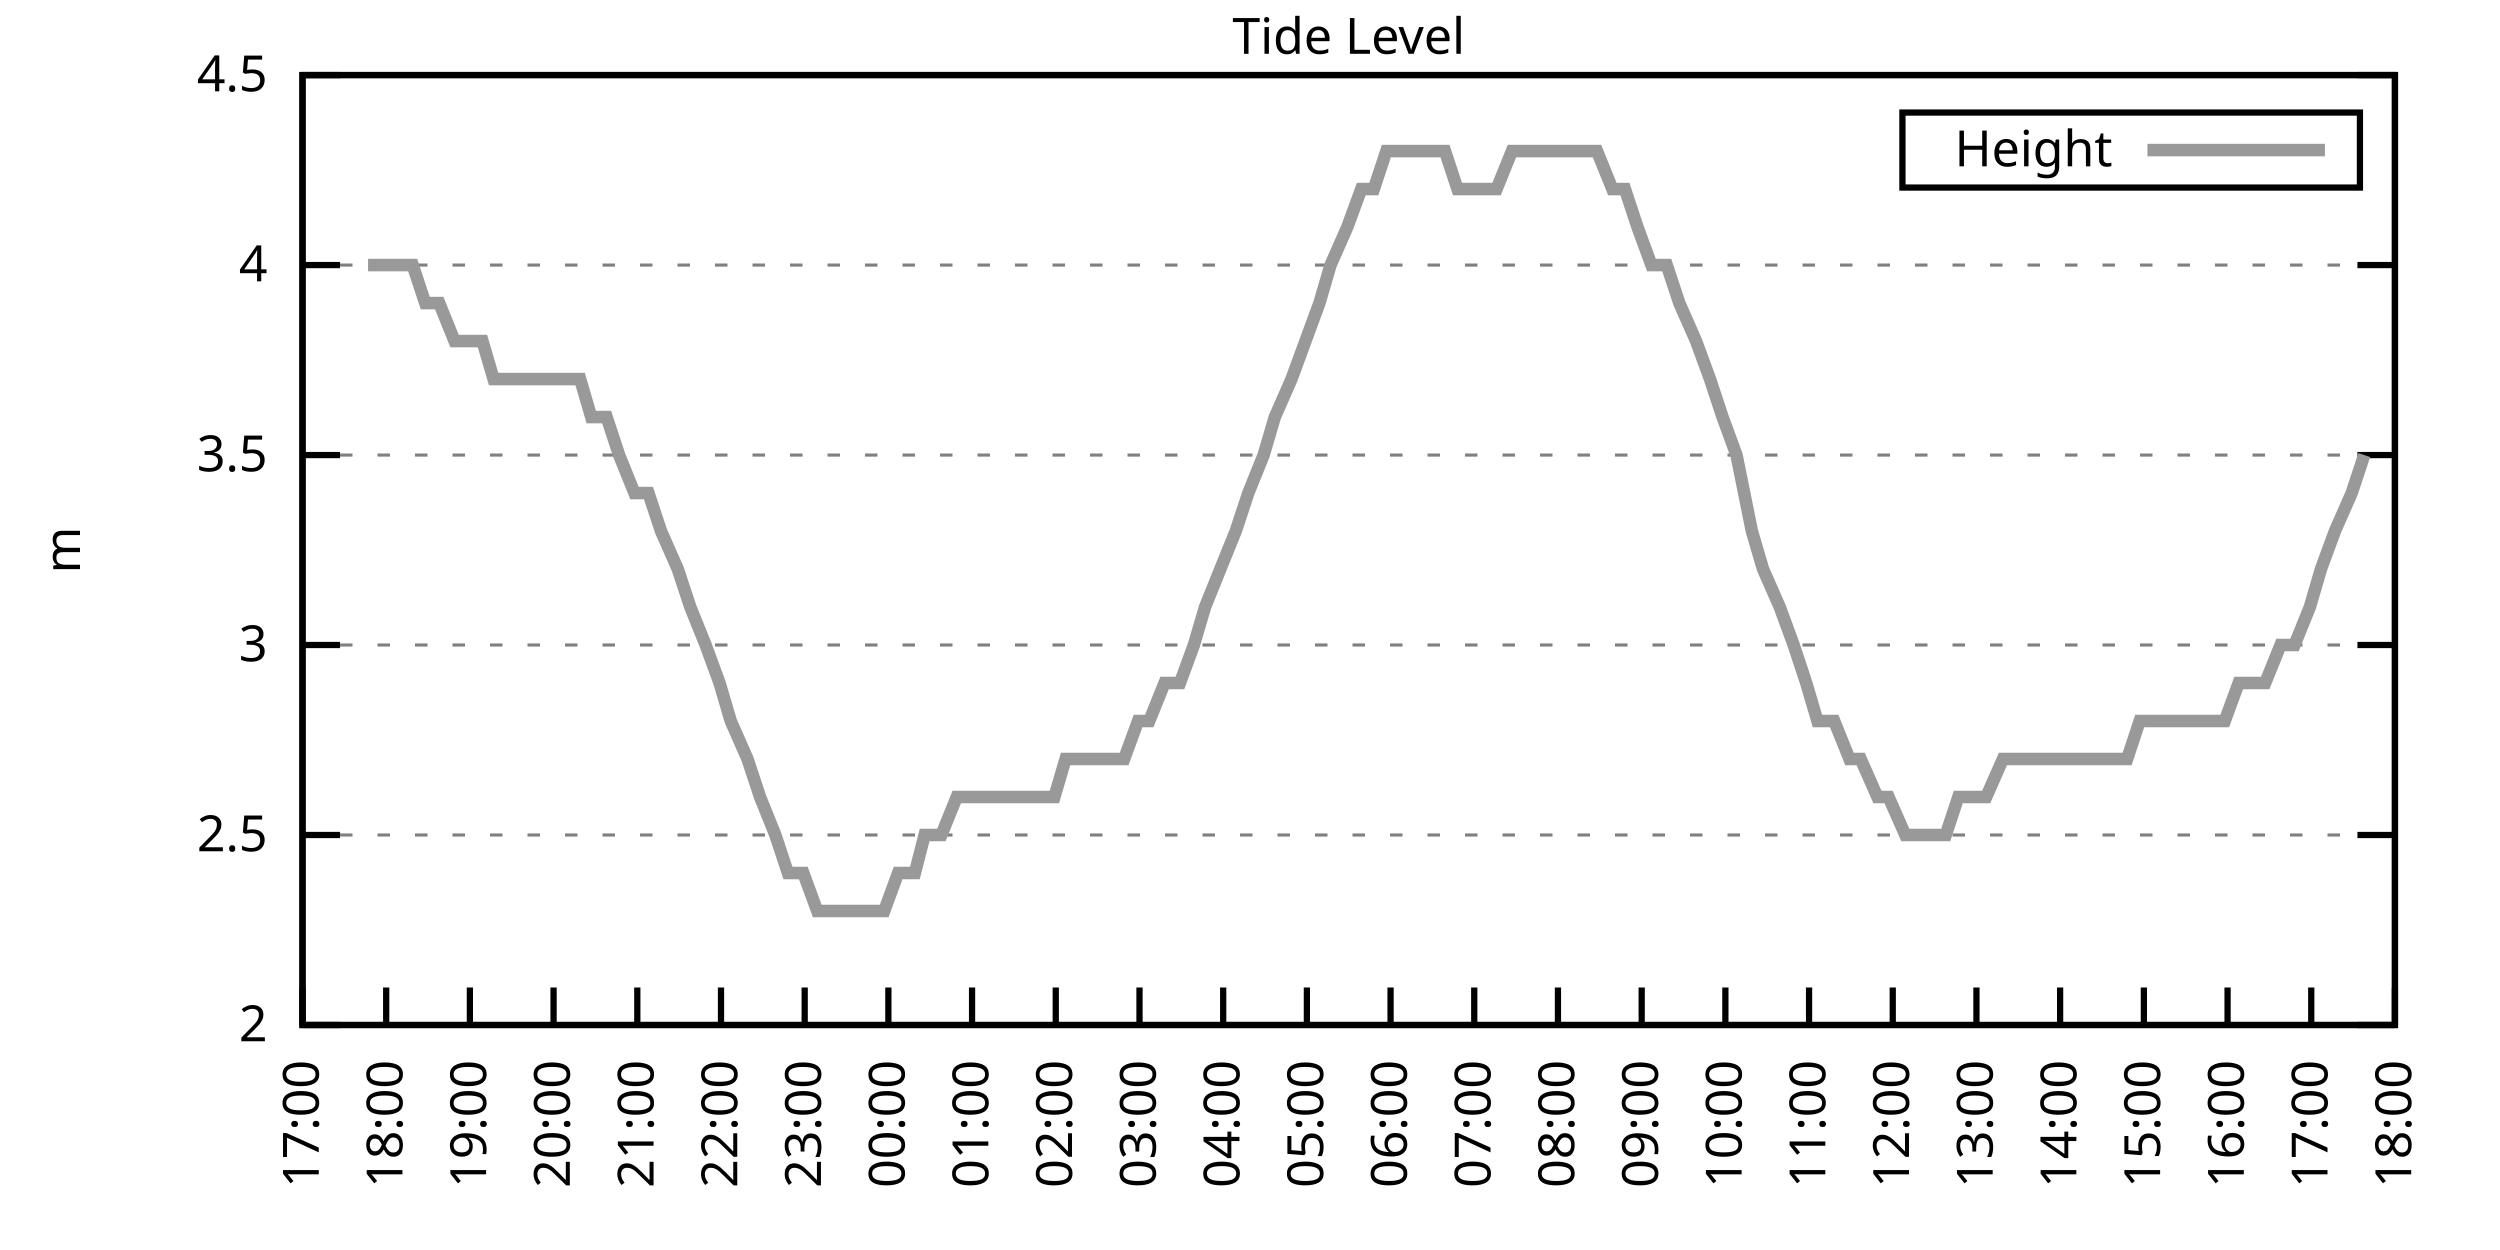
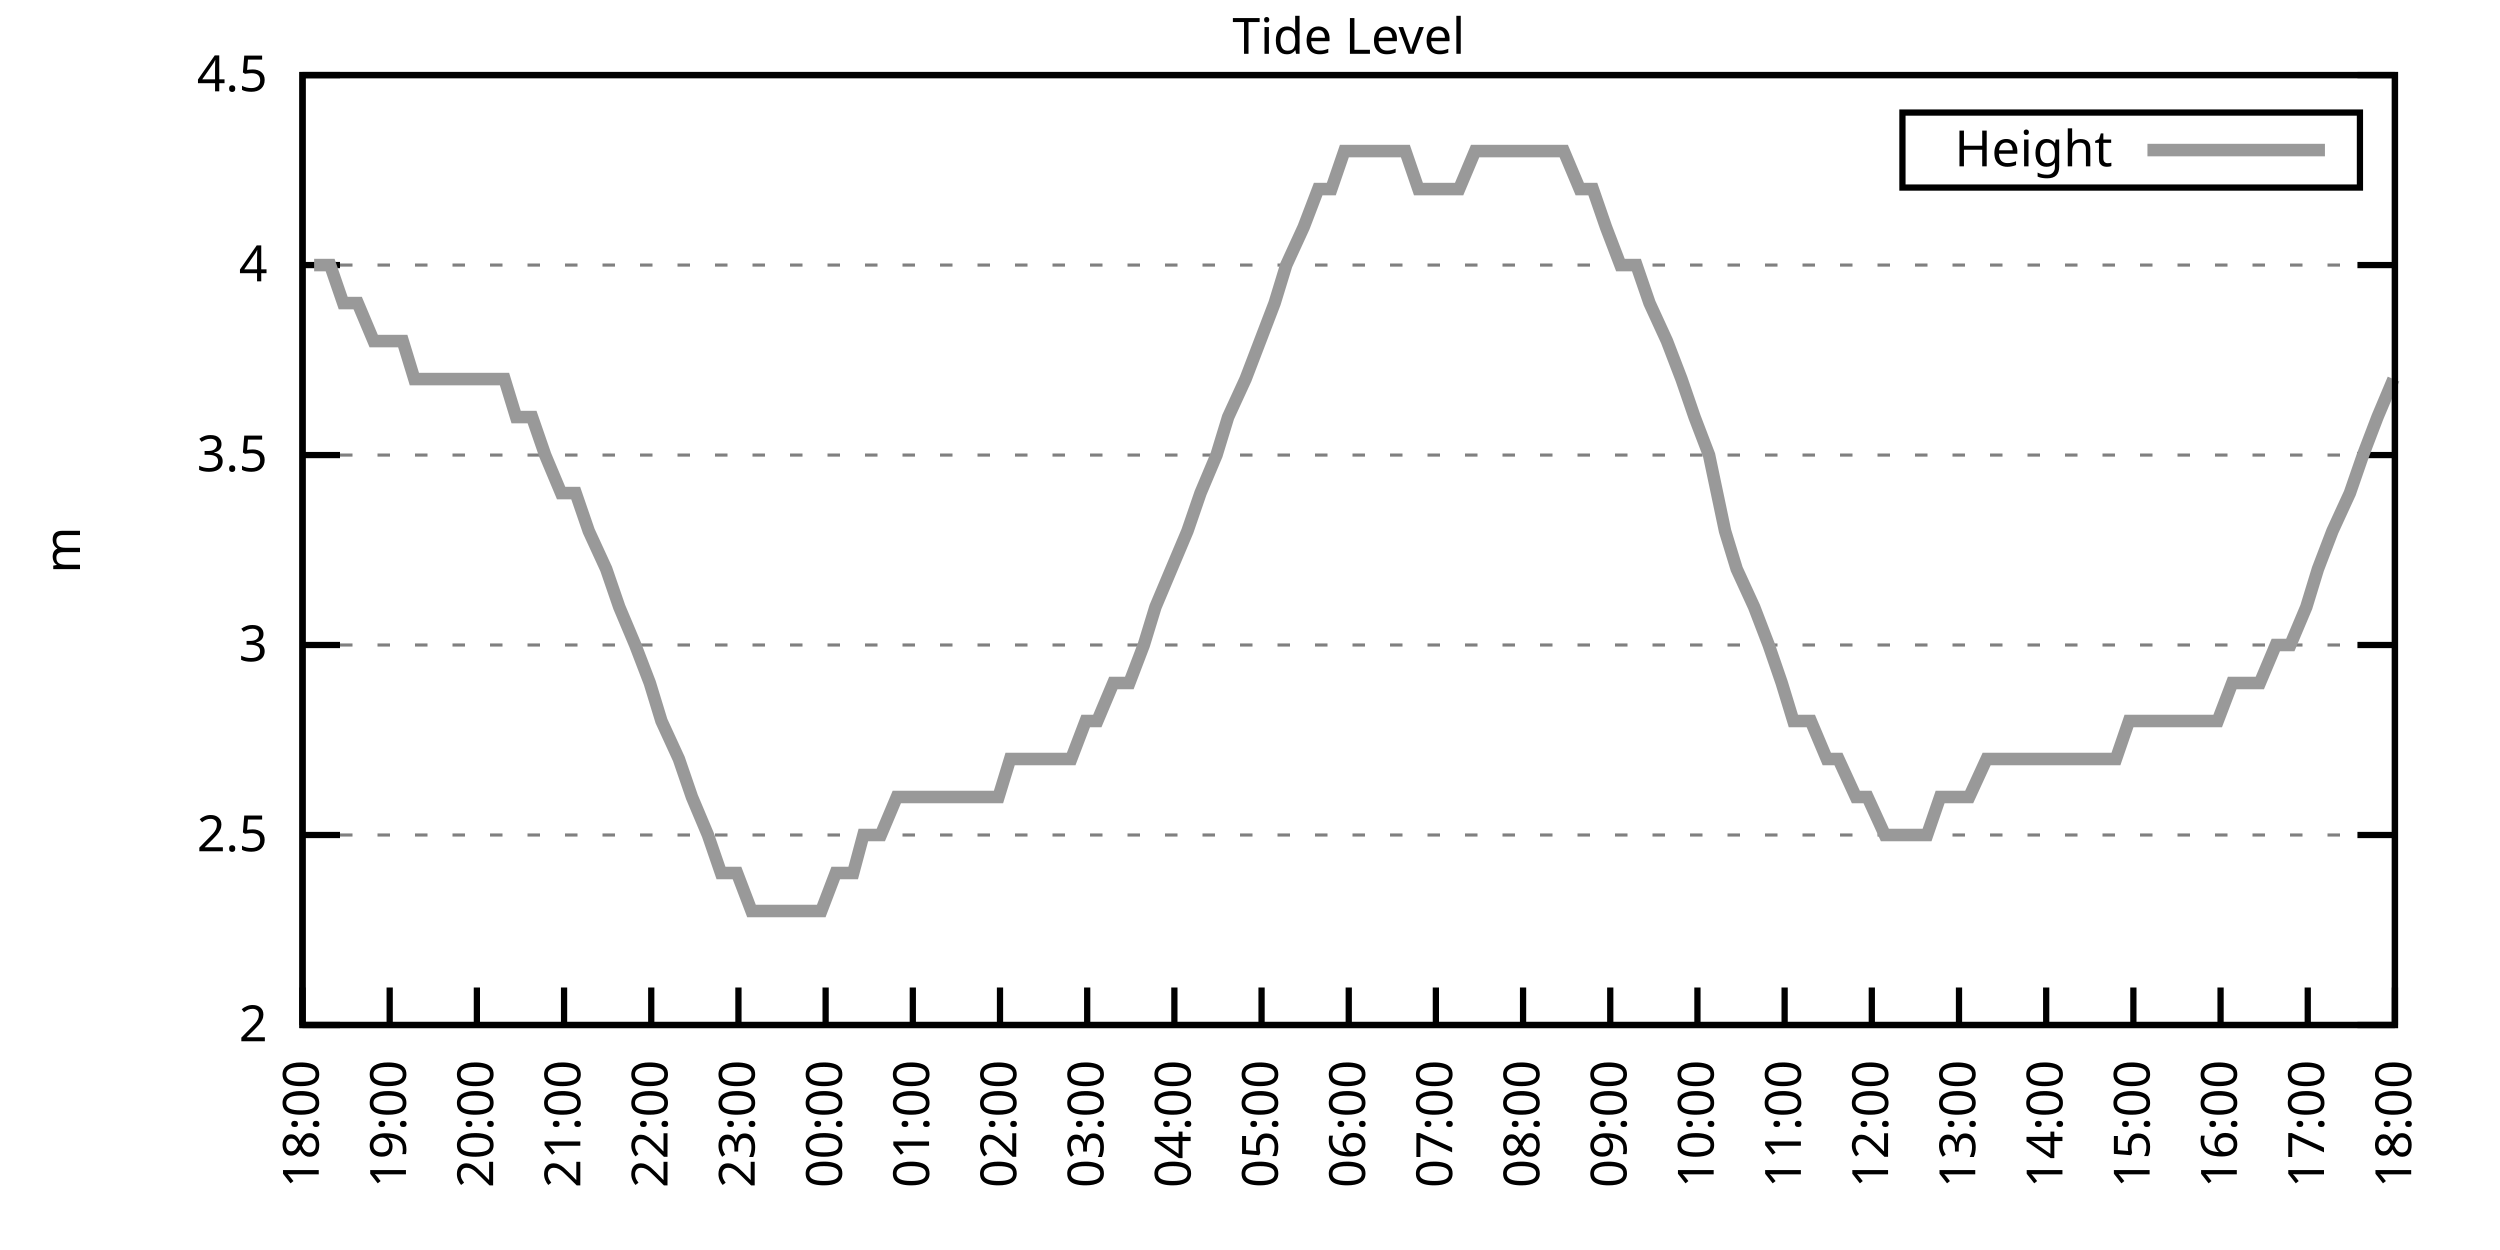
<svg xmlns="http://www.w3.org/2000/svg" xmlns:xlink="http://www.w3.org/1999/xlink" width="400" height="200" viewBox="0 0 400 200">
  <g id="gnuplot_canvas">
    <rect x="0" y="0" width="400" height="200" fill="none" />
    <defs>
      <circle id="gpDot" r="0.5" stroke-width="0.5" stroke="currentColor" />
      <path id="gpPt0" stroke-width="0.333" stroke="currentColor" d="M-1,0 h2 M0,-1 v2" />
      <path id="gpPt1" stroke-width="0.333" stroke="currentColor" d="M-1,-1 L1,1 M1,-1 L-1,1" />
      <path id="gpPt2" stroke-width="0.333" stroke="currentColor" d="M-1,0 L1,0 M0,-1 L0,1 M-1,-1 L1,1 M-1,1 L1,-1" />
      <rect id="gpPt3" stroke-width="0.333" stroke="currentColor" x="-1" y="-1" width="2" height="2" />
      <rect id="gpPt4" stroke-width="0.333" stroke="currentColor" fill="currentColor" x="-1" y="-1" width="2" height="2" />
      <circle id="gpPt5" stroke-width="0.333" stroke="currentColor" cx="0" cy="0" r="1" />
      <use xlink:href="#gpPt5" id="gpPt6" fill="currentColor" stroke="none" />
      <path id="gpPt7" stroke-width="0.333" stroke="currentColor" d="M0,-1.33 L-1.33,0.67 L1.33,0.67 z" />
      <use xlink:href="#gpPt7" id="gpPt8" fill="currentColor" stroke="none" />
      <use xlink:href="#gpPt7" id="gpPt9" stroke="currentColor" transform="rotate(180)" />
      <use xlink:href="#gpPt9" id="gpPt10" fill="currentColor" stroke="none" />
      <use xlink:href="#gpPt3" id="gpPt11" stroke="currentColor" transform="rotate(45)" />
      <use xlink:href="#gpPt11" id="gpPt12" fill="currentColor" stroke="none" />
      <path id="gpPt13" stroke-width="0.333" stroke="currentColor" d="M0,1.330 L1.265,0.411 L0.782,-1.067 L-0.782,-1.076 L-1.265,0.411 z" />
      <use xlink:href="#gpPt13" id="gpPt14" fill="currentColor" stroke="none" />
      <filter id="textbox" filterUnits="objectBoundingBox" x="0" y="0" height="1" width="1">
        <feFlood flood-color="white" flood-opacity="1" result="bgnd" />
        <feComposite in="SourceGraphic" in2="bgnd" operator="atop" />
      </filter>
      <filter id="greybox" filterUnits="objectBoundingBox" x="0" y="0" height="1" width="1">
        <feFlood flood-color="lightgrey" flood-opacity="1" result="grey" />
        <feComposite in="SourceGraphic" in2="grey" operator="atop" />
      </filter>
    </defs>
    <g fill="none" color="white" stroke="currentColor" stroke-width="1.00" stroke-linecap="butt" stroke-linejoin="miter">
</g>
    <g fill="none" color="black" stroke="currentColor" stroke-width="1.00" stroke-linecap="butt" stroke-linejoin="miter">
      <g stroke="none" shape-rendering="crispEdges">
        <polygon fill="rgb(255, 255, 255)" points="48.40,164.00 383.18,164.00 383.18,12.02 48.40,12.02 " />
      </g>
    </g>
    <g fill="none" color="black" stroke="currentColor" stroke-width="1.00" stroke-linecap="butt" stroke-linejoin="miter">
</g>
    <g fill="none" color="black" stroke="black" stroke-width="0.50" stroke-linecap="butt" stroke-linejoin="miter">
</g>
    <g fill="none" color="gray" stroke="currentColor" stroke-width="0.50" stroke-linecap="butt" stroke-linejoin="miter">
      <path stroke="gray" stroke-dasharray="2,4" class="gridline" d="M48.40,164.00 L383.19,164.00  " />
    </g>
    <g fill="none" color="gray" stroke="gray" stroke-width="1.00" stroke-linecap="butt" stroke-linejoin="miter">
</g>
    <g fill="none" color="black" stroke="currentColor" stroke-width="1.00" stroke-linecap="butt" stroke-linejoin="miter">
      <path stroke="black" d="M48.40,164.00 L54.40,164.00 M383.19,164.00 L377.19,164.00  " />
      <g transform="translate(42.80,166.60)" stroke="none" fill="black" font-family="Sans" font-size="8.00" text-anchor="end">
        <text>
          <tspan font-family="Sans"> 2</tspan>
        </text>
      </g>
    </g>
    <g fill="none" color="black" stroke="currentColor" stroke-width="1.00" stroke-linecap="butt" stroke-linejoin="miter">
</g>
    <g fill="none" color="black" stroke="black" stroke-width="0.50" stroke-linecap="butt" stroke-linejoin="miter">
</g>
    <g fill="none" color="gray" stroke="currentColor" stroke-width="0.50" stroke-linecap="butt" stroke-linejoin="miter">
      <path stroke="gray" stroke-dasharray="2,4" class="gridline" d="M48.40,133.60 L383.19,133.60  " />
    </g>
    <g fill="none" color="gray" stroke="gray" stroke-width="1.00" stroke-linecap="butt" stroke-linejoin="miter">
</g>
    <g fill="none" color="black" stroke="currentColor" stroke-width="1.00" stroke-linecap="butt" stroke-linejoin="miter">
      <path stroke="black" d="M48.40,133.60 L54.40,133.60 M383.19,133.60 L377.19,133.60  " />
      <g transform="translate(42.80,136.20)" stroke="none" fill="black" font-family="Sans" font-size="8.00" text-anchor="end">
        <text>
          <tspan font-family="Sans"> 2.5</tspan>
        </text>
      </g>
    </g>
    <g fill="none" color="black" stroke="currentColor" stroke-width="1.00" stroke-linecap="butt" stroke-linejoin="miter">
</g>
    <g fill="none" color="black" stroke="black" stroke-width="0.50" stroke-linecap="butt" stroke-linejoin="miter">
</g>
    <g fill="none" color="gray" stroke="currentColor" stroke-width="0.50" stroke-linecap="butt" stroke-linejoin="miter">
      <path stroke="gray" stroke-dasharray="2,4" class="gridline" d="M48.40,103.20 L383.19,103.20  " />
    </g>
    <g fill="none" color="gray" stroke="gray" stroke-width="1.00" stroke-linecap="butt" stroke-linejoin="miter">
</g>
    <g fill="none" color="black" stroke="currentColor" stroke-width="1.00" stroke-linecap="butt" stroke-linejoin="miter">
      <path stroke="black" d="M48.40,103.20 L54.40,103.20 M383.19,103.20 L377.19,103.20  " />
      <g transform="translate(42.80,105.80)" stroke="none" fill="black" font-family="Sans" font-size="8.00" text-anchor="end">
        <text>
          <tspan font-family="Sans"> 3</tspan>
        </text>
      </g>
    </g>
    <g fill="none" color="black" stroke="currentColor" stroke-width="1.00" stroke-linecap="butt" stroke-linejoin="miter">
</g>
    <g fill="none" color="black" stroke="black" stroke-width="0.50" stroke-linecap="butt" stroke-linejoin="miter">
</g>
    <g fill="none" color="gray" stroke="currentColor" stroke-width="0.50" stroke-linecap="butt" stroke-linejoin="miter">
      <path stroke="gray" stroke-dasharray="2,4" class="gridline" d="M48.40,72.81 L383.19,72.81  " />
    </g>
    <g fill="none" color="gray" stroke="gray" stroke-width="1.00" stroke-linecap="butt" stroke-linejoin="miter">
</g>
    <g fill="none" color="black" stroke="currentColor" stroke-width="1.00" stroke-linecap="butt" stroke-linejoin="miter">
      <path stroke="black" d="M48.40,72.81 L54.40,72.81 M383.19,72.81 L377.19,72.81  " />
      <g transform="translate(42.80,75.41)" stroke="none" fill="black" font-family="Sans" font-size="8.00" text-anchor="end">
        <text>
          <tspan font-family="Sans"> 3.5</tspan>
        </text>
      </g>
    </g>
    <g fill="none" color="black" stroke="currentColor" stroke-width="1.00" stroke-linecap="butt" stroke-linejoin="miter">
</g>
    <g fill="none" color="black" stroke="black" stroke-width="0.50" stroke-linecap="butt" stroke-linejoin="miter">
</g>
    <g fill="none" color="gray" stroke="currentColor" stroke-width="0.50" stroke-linecap="butt" stroke-linejoin="miter">
      <path stroke="gray" stroke-dasharray="2,4" class="gridline" d="M48.40,42.41 L383.19,42.41  " />
    </g>
    <g fill="none" color="gray" stroke="gray" stroke-width="1.00" stroke-linecap="butt" stroke-linejoin="miter">
</g>
    <g fill="none" color="black" stroke="currentColor" stroke-width="1.00" stroke-linecap="butt" stroke-linejoin="miter">
      <path stroke="black" d="M48.40,42.41 L54.40,42.41 M383.19,42.41 L377.19,42.41  " />
      <g transform="translate(42.80,45.01)" stroke="none" fill="black" font-family="Sans" font-size="8.00" text-anchor="end">
        <text>
          <tspan font-family="Sans"> 4</tspan>
        </text>
      </g>
    </g>
    <g fill="none" color="black" stroke="currentColor" stroke-width="1.00" stroke-linecap="butt" stroke-linejoin="miter">
</g>
    <g fill="none" color="black" stroke="black" stroke-width="0.50" stroke-linecap="butt" stroke-linejoin="miter">
</g>
    <g fill="none" color="gray" stroke="currentColor" stroke-width="0.50" stroke-linecap="butt" stroke-linejoin="miter">
      <path stroke="gray" stroke-dasharray="2,4" class="gridline" d="M48.40,12.01 L383.19,12.01  " />
    </g>
    <g fill="none" color="gray" stroke="gray" stroke-width="1.00" stroke-linecap="butt" stroke-linejoin="miter">
</g>
    <g fill="none" color="black" stroke="currentColor" stroke-width="1.00" stroke-linecap="butt" stroke-linejoin="miter">
      <path stroke="black" d="M48.40,12.01 L54.40,12.01 M383.19,12.01 L377.19,12.01  " />
      <g transform="translate(42.80,14.61)" stroke="none" fill="black" font-family="Sans" font-size="8.00" text-anchor="end">
        <text>
          <tspan font-family="Sans"> 4.5</tspan>
        </text>
      </g>
    </g>
    <g fill="none" color="black" stroke="currentColor" stroke-width="1.00" stroke-linecap="butt" stroke-linejoin="miter">
      <path stroke="black" d="M48.40,164.00 L48.40,158.00  " />
      <g transform="translate(51.00,169.60) rotate(270.00)" stroke="none" fill="black" font-family="Sans" font-size="8.00" text-anchor="end">
        <text>
-           <tspan font-family="Sans">17:00</tspan>
-         </text>
-       </g>
-     </g>
-     <g fill="none" color="black" stroke="currentColor" stroke-width="1.00" stroke-linecap="butt" stroke-linejoin="miter">
-       <path stroke="black" d="M61.79,164.00 L61.79,158.00  " />
-       <g transform="translate(64.39,169.60) rotate(270.00)" stroke="none" fill="black" font-family="Sans" font-size="8.00" text-anchor="end">
-         <text>
          <tspan font-family="Sans">18:00</tspan>
        </text>
      </g>
    </g>
    <g fill="none" color="black" stroke="currentColor" stroke-width="1.00" stroke-linecap="butt" stroke-linejoin="miter">
-       <path stroke="black" d="M75.18,164.00 L75.18,158.00  " />
-       <g transform="translate(77.78,169.60) rotate(270.00)" stroke="none" fill="black" font-family="Sans" font-size="8.00" text-anchor="end">
+       <path stroke="black" d="M62.35,164.00 L62.35,158.00  " />
+       <g transform="translate(64.95,169.60) rotate(270.00)" stroke="none" fill="black" font-family="Sans" font-size="8.00" text-anchor="end">
        <text>
          <tspan font-family="Sans">19:00</tspan>
        </text>
      </g>
    </g>
    <g fill="none" color="black" stroke="currentColor" stroke-width="1.00" stroke-linecap="butt" stroke-linejoin="miter">
-       <path stroke="black" d="M88.57,164.00 L88.57,158.00  " />
-       <g transform="translate(91.17,169.60) rotate(270.00)" stroke="none" fill="black" font-family="Sans" font-size="8.00" text-anchor="end">
+       <path stroke="black" d="M76.30,164.00 L76.30,158.00  " />
+       <g transform="translate(78.90,169.60) rotate(270.00)" stroke="none" fill="black" font-family="Sans" font-size="8.00" text-anchor="end">
        <text>
          <tspan font-family="Sans">20:00</tspan>
        </text>
      </g>
    </g>
    <g fill="none" color="black" stroke="currentColor" stroke-width="1.00" stroke-linecap="butt" stroke-linejoin="miter">
-       <path stroke="black" d="M101.97,164.00 L101.97,158.00  " />
-       <g transform="translate(104.57,169.60) rotate(270.00)" stroke="none" fill="black" font-family="Sans" font-size="8.00" text-anchor="end">
+       <path stroke="black" d="M90.25,164.00 L90.25,158.00  " />
+       <g transform="translate(92.85,169.60) rotate(270.00)" stroke="none" fill="black" font-family="Sans" font-size="8.00" text-anchor="end">
        <text>
          <tspan font-family="Sans">21:00</tspan>
        </text>
      </g>
    </g>
    <g fill="none" color="black" stroke="currentColor" stroke-width="1.00" stroke-linecap="butt" stroke-linejoin="miter">
-       <path stroke="black" d="M115.36,164.00 L115.36,158.00  " />
-       <g transform="translate(117.96,169.60) rotate(270.00)" stroke="none" fill="black" font-family="Sans" font-size="8.00" text-anchor="end">
+       <path stroke="black" d="M104.20,164.00 L104.20,158.00  " />
+       <g transform="translate(106.80,169.60) rotate(270.00)" stroke="none" fill="black" font-family="Sans" font-size="8.00" text-anchor="end">
        <text>
          <tspan font-family="Sans">22:00</tspan>
        </text>
      </g>
    </g>
    <g fill="none" color="black" stroke="currentColor" stroke-width="1.00" stroke-linecap="butt" stroke-linejoin="miter">
-       <path stroke="black" d="M128.75,164.00 L128.75,158.00  " />
-       <g transform="translate(131.35,169.60) rotate(270.00)" stroke="none" fill="black" font-family="Sans" font-size="8.00" text-anchor="end">
+       <path stroke="black" d="M118.15,164.00 L118.15,158.00  " />
+       <g transform="translate(120.75,169.60) rotate(270.00)" stroke="none" fill="black" font-family="Sans" font-size="8.00" text-anchor="end">
        <text>
          <tspan font-family="Sans">23:00</tspan>
        </text>
      </g>
    </g>
    <g fill="none" color="black" stroke="currentColor" stroke-width="1.00" stroke-linecap="butt" stroke-linejoin="miter">
-       <path stroke="black" d="M142.14,164.00 L142.14,158.00  " />
-       <g transform="translate(144.74,169.60) rotate(270.00)" stroke="none" fill="black" font-family="Sans" font-size="8.00" text-anchor="end">
+       <path stroke="black" d="M132.10,164.00 L132.10,158.00  " />
+       <g transform="translate(134.70,169.60) rotate(270.00)" stroke="none" fill="black" font-family="Sans" font-size="8.00" text-anchor="end">
        <text>
          <tspan font-family="Sans">00:00</tspan>
        </text>
      </g>
    </g>
    <g fill="none" color="black" stroke="currentColor" stroke-width="1.00" stroke-linecap="butt" stroke-linejoin="miter">
-       <path stroke="black" d="M155.53,164.00 L155.53,158.00  " />
-       <g transform="translate(158.13,169.60) rotate(270.00)" stroke="none" fill="black" font-family="Sans" font-size="8.00" text-anchor="end">
+       <path stroke="black" d="M146.05,164.00 L146.05,158.00  " />
+       <g transform="translate(148.65,169.60) rotate(270.00)" stroke="none" fill="black" font-family="Sans" font-size="8.00" text-anchor="end">
        <text>
          <tspan font-family="Sans">01:00</tspan>
        </text>
      </g>
    </g>
    <g fill="none" color="black" stroke="currentColor" stroke-width="1.00" stroke-linecap="butt" stroke-linejoin="miter">
-       <path stroke="black" d="M168.92,164.00 L168.92,158.00  " />
-       <g transform="translate(171.52,169.60) rotate(270.00)" stroke="none" fill="black" font-family="Sans" font-size="8.00" text-anchor="end">
+       <path stroke="black" d="M160.00,164.00 L160.00,158.00  " />
+       <g transform="translate(162.60,169.60) rotate(270.00)" stroke="none" fill="black" font-family="Sans" font-size="8.00" text-anchor="end">
        <text>
          <tspan font-family="Sans">02:00</tspan>
        </text>
      </g>
    </g>
    <g fill="none" color="black" stroke="currentColor" stroke-width="1.00" stroke-linecap="butt" stroke-linejoin="miter">
-       <path stroke="black" d="M182.32,164.00 L182.32,158.00  " />
-       <g transform="translate(184.92,169.60) rotate(270.00)" stroke="none" fill="black" font-family="Sans" font-size="8.00" text-anchor="end">
+       <path stroke="black" d="M173.95,164.00 L173.95,158.00  " />
+       <g transform="translate(176.55,169.60) rotate(270.00)" stroke="none" fill="black" font-family="Sans" font-size="8.00" text-anchor="end">
        <text>
          <tspan font-family="Sans">03:00</tspan>
        </text>
      </g>
    </g>
    <g fill="none" color="black" stroke="currentColor" stroke-width="1.00" stroke-linecap="butt" stroke-linejoin="miter">
-       <path stroke="black" d="M195.71,164.00 L195.71,158.00  " />
-       <g transform="translate(198.31,169.60) rotate(270.00)" stroke="none" fill="black" font-family="Sans" font-size="8.00" text-anchor="end">
+       <path stroke="black" d="M187.90,164.00 L187.90,158.00  " />
+       <g transform="translate(190.50,169.60) rotate(270.00)" stroke="none" fill="black" font-family="Sans" font-size="8.00" text-anchor="end">
        <text>
          <tspan font-family="Sans">04:00</tspan>
        </text>
      </g>
    </g>
    <g fill="none" color="black" stroke="currentColor" stroke-width="1.00" stroke-linecap="butt" stroke-linejoin="miter">
-       <path stroke="black" d="M209.10,164.00 L209.10,158.00  " />
-       <g transform="translate(211.70,169.60) rotate(270.00)" stroke="none" fill="black" font-family="Sans" font-size="8.00" text-anchor="end">
+       <path stroke="black" d="M201.85,164.00 L201.85,158.00  " />
+       <g transform="translate(204.45,169.60) rotate(270.00)" stroke="none" fill="black" font-family="Sans" font-size="8.00" text-anchor="end">
        <text>
          <tspan font-family="Sans">05:00</tspan>
        </text>
      </g>
    </g>
    <g fill="none" color="black" stroke="currentColor" stroke-width="1.00" stroke-linecap="butt" stroke-linejoin="miter">
-       <path stroke="black" d="M222.49,164.00 L222.49,158.00  " />
-       <g transform="translate(225.09,169.60) rotate(270.00)" stroke="none" fill="black" font-family="Sans" font-size="8.00" text-anchor="end">
+       <path stroke="black" d="M215.80,164.00 L215.80,158.00  " />
+       <g transform="translate(218.40,169.60) rotate(270.00)" stroke="none" fill="black" font-family="Sans" font-size="8.00" text-anchor="end">
        <text>
          <tspan font-family="Sans">06:00</tspan>
        </text>
      </g>
    </g>
    <g fill="none" color="black" stroke="currentColor" stroke-width="1.00" stroke-linecap="butt" stroke-linejoin="miter">
-       <path stroke="black" d="M235.88,164.00 L235.88,158.00  " />
-       <g transform="translate(238.48,169.60) rotate(270.00)" stroke="none" fill="black" font-family="Sans" font-size="8.00" text-anchor="end">
+       <path stroke="black" d="M229.74,164.00 L229.74,158.00  " />
+       <g transform="translate(232.34,169.60) rotate(270.00)" stroke="none" fill="black" font-family="Sans" font-size="8.00" text-anchor="end">
        <text>
          <tspan font-family="Sans">07:00</tspan>
        </text>
      </g>
    </g>
    <g fill="none" color="black" stroke="currentColor" stroke-width="1.00" stroke-linecap="butt" stroke-linejoin="miter">
-       <path stroke="black" d="M249.27,164.00 L249.27,158.00  " />
-       <g transform="translate(251.87,169.60) rotate(270.00)" stroke="none" fill="black" font-family="Sans" font-size="8.00" text-anchor="end">
+       <path stroke="black" d="M243.69,164.00 L243.69,158.00  " />
+       <g transform="translate(246.29,169.60) rotate(270.00)" stroke="none" fill="black" font-family="Sans" font-size="8.00" text-anchor="end">
        <text>
          <tspan font-family="Sans">08:00</tspan>
        </text>
      </g>
    </g>
    <g fill="none" color="black" stroke="currentColor" stroke-width="1.00" stroke-linecap="butt" stroke-linejoin="miter">
-       <path stroke="black" d="M262.67,164.00 L262.67,158.00  " />
-       <g transform="translate(265.27,169.60) rotate(270.00)" stroke="none" fill="black" font-family="Sans" font-size="8.00" text-anchor="end">
+       <path stroke="black" d="M257.64,164.00 L257.64,158.00  " />
+       <g transform="translate(260.24,169.60) rotate(270.00)" stroke="none" fill="black" font-family="Sans" font-size="8.00" text-anchor="end">
        <text>
          <tspan font-family="Sans">09:00</tspan>
        </text>
      </g>
    </g>
    <g fill="none" color="black" stroke="currentColor" stroke-width="1.00" stroke-linecap="butt" stroke-linejoin="miter">
-       <path stroke="black" d="M276.06,164.00 L276.06,158.00  " />
-       <g transform="translate(278.66,169.60) rotate(270.00)" stroke="none" fill="black" font-family="Sans" font-size="8.00" text-anchor="end">
+       <path stroke="black" d="M271.59,164.00 L271.59,158.00  " />
+       <g transform="translate(274.19,169.60) rotate(270.00)" stroke="none" fill="black" font-family="Sans" font-size="8.00" text-anchor="end">
        <text>
          <tspan font-family="Sans">10:00</tspan>
        </text>
      </g>
    </g>
    <g fill="none" color="black" stroke="currentColor" stroke-width="1.00" stroke-linecap="butt" stroke-linejoin="miter">
-       <path stroke="black" d="M289.45,164.00 L289.45,158.00  " />
-       <g transform="translate(292.05,169.60) rotate(270.00)" stroke="none" fill="black" font-family="Sans" font-size="8.00" text-anchor="end">
+       <path stroke="black" d="M285.54,164.00 L285.54,158.00  " />
+       <g transform="translate(288.14,169.60) rotate(270.00)" stroke="none" fill="black" font-family="Sans" font-size="8.00" text-anchor="end">
        <text>
          <tspan font-family="Sans">11:00</tspan>
        </text>
      </g>
    </g>
    <g fill="none" color="black" stroke="currentColor" stroke-width="1.00" stroke-linecap="butt" stroke-linejoin="miter">
-       <path stroke="black" d="M302.84,164.00 L302.84,158.00  " />
-       <g transform="translate(305.44,169.60) rotate(270.00)" stroke="none" fill="black" font-family="Sans" font-size="8.00" text-anchor="end">
+       <path stroke="black" d="M299.49,164.00 L299.49,158.00  " />
+       <g transform="translate(302.09,169.60) rotate(270.00)" stroke="none" fill="black" font-family="Sans" font-size="8.00" text-anchor="end">
        <text>
          <tspan font-family="Sans">12:00</tspan>
        </text>
      </g>
    </g>
    <g fill="none" color="black" stroke="currentColor" stroke-width="1.00" stroke-linecap="butt" stroke-linejoin="miter">
-       <path stroke="black" d="M316.23,164.00 L316.23,158.00  " />
-       <g transform="translate(318.83,169.60) rotate(270.00)" stroke="none" fill="black" font-family="Sans" font-size="8.00" text-anchor="end">
+       <path stroke="black" d="M313.44,164.00 L313.44,158.00  " />
+       <g transform="translate(316.04,169.60) rotate(270.00)" stroke="none" fill="black" font-family="Sans" font-size="8.00" text-anchor="end">
        <text>
          <tspan font-family="Sans">13:00</tspan>
        </text>
      </g>
    </g>
    <g fill="none" color="black" stroke="currentColor" stroke-width="1.00" stroke-linecap="butt" stroke-linejoin="miter">
-       <path stroke="black" d="M329.62,164.00 L329.62,158.00  " />
-       <g transform="translate(332.22,169.60) rotate(270.00)" stroke="none" fill="black" font-family="Sans" font-size="8.00" text-anchor="end">
+       <path stroke="black" d="M327.39,164.00 L327.39,158.00  " />
+       <g transform="translate(329.99,169.60) rotate(270.00)" stroke="none" fill="black" font-family="Sans" font-size="8.00" text-anchor="end">
        <text>
          <tspan font-family="Sans">14:00</tspan>
        </text>
      </g>
    </g>
    <g fill="none" color="black" stroke="currentColor" stroke-width="1.00" stroke-linecap="butt" stroke-linejoin="miter">
-       <path stroke="black" d="M343.02,164.00 L343.02,158.00  " />
-       <g transform="translate(345.62,169.60) rotate(270.00)" stroke="none" fill="black" font-family="Sans" font-size="8.00" text-anchor="end">
+       <path stroke="black" d="M341.34,164.00 L341.34,158.00  " />
+       <g transform="translate(343.94,169.60) rotate(270.00)" stroke="none" fill="black" font-family="Sans" font-size="8.00" text-anchor="end">
        <text>
          <tspan font-family="Sans">15:00</tspan>
        </text>
      </g>
    </g>
    <g fill="none" color="black" stroke="currentColor" stroke-width="1.00" stroke-linecap="butt" stroke-linejoin="miter">
-       <path stroke="black" d="M356.41,164.00 L356.41,158.00  " />
-       <g transform="translate(359.01,169.60) rotate(270.00)" stroke="none" fill="black" font-family="Sans" font-size="8.00" text-anchor="end">
+       <path stroke="black" d="M355.29,164.00 L355.29,158.00  " />
+       <g transform="translate(357.89,169.60) rotate(270.00)" stroke="none" fill="black" font-family="Sans" font-size="8.00" text-anchor="end">
        <text>
          <tspan font-family="Sans">16:00</tspan>
        </text>
      </g>
    </g>
    <g fill="none" color="black" stroke="currentColor" stroke-width="1.00" stroke-linecap="butt" stroke-linejoin="miter">
-       <path stroke="black" d="M369.80,164.00 L369.80,158.00  " />
-       <g transform="translate(372.40,169.60) rotate(270.00)" stroke="none" fill="black" font-family="Sans" font-size="8.00" text-anchor="end">
+       <path stroke="black" d="M369.24,164.00 L369.24,158.00  " />
+       <g transform="translate(371.84,169.60) rotate(270.00)" stroke="none" fill="black" font-family="Sans" font-size="8.00" text-anchor="end">
        <text>
          <tspan font-family="Sans">17:00</tspan>
        </text>
      </g>
    </g>
    <g fill="none" color="black" stroke="currentColor" stroke-width="1.00" stroke-linecap="butt" stroke-linejoin="miter">
      <path stroke="black" d="M383.19,164.00 L383.19,158.00  " />
      <g transform="translate(385.79,169.60) rotate(270.00)" stroke="none" fill="black" font-family="Sans" font-size="8.00" text-anchor="end">
        <text>
          <tspan font-family="Sans">18:00</tspan>
        </text>
      </g>
    </g>
    <g fill="none" color="black" stroke="currentColor" stroke-width="1.00" stroke-linecap="butt" stroke-linejoin="miter">
</g>
    <g fill="none" color="black" stroke="currentColor" stroke-width="1.00" stroke-linecap="butt" stroke-linejoin="miter">
      <path stroke="black" d="M48.40,12.01 L48.40,164.00 L383.19,164.00 L383.19,12.01 L48.40,12.01 Z  " />
    </g>
    <g fill="none" color="black" stroke="currentColor" stroke-width="1.00" stroke-linecap="butt" stroke-linejoin="miter">
</g>
    <g fill="none" color="black" stroke="currentColor" stroke-width="1.00" stroke-linecap="butt" stroke-linejoin="miter">
      <path stroke="black" d="M304.39,30.01 L304.39,18.01 L377.59,18.01 L377.59,30.01 L304.39,30.01 Z  " />
    </g>
    <g id="Tide_level_plot_1">
      <g fill="none" color="white" stroke="black" stroke-width="2.00" stroke-linecap="butt" stroke-linejoin="miter">
</g>
      <g fill="none" color="black" stroke="currentColor" stroke-width="2.00" stroke-linecap="butt" stroke-linejoin="miter">
        <g transform="translate(337.99,26.61)" stroke="none" fill="black" font-family="Sans" font-size="8.00" text-anchor="end">
          <text>
            <tspan font-family="Sans">Height</tspan>
          </text>
        </g>
      </g>
      <g fill="none" color="black" stroke="currentColor" stroke-width="2.00" stroke-linecap="butt" stroke-linejoin="miter">
-         <path stroke="rgb(153, 153, 153)" d="M343.59,24.01 L371.99,24.01 M58.89,42.41 L61.35,42.41 L63.58,42.41 L66.03,42.41 L68.04,48.49 L70.27,48.49   L72.73,54.57 L74.51,54.57 L77.19,54.57 L78.98,60.65 L81.66,60.65 L83.66,60.65 L86.12,60.65 L88.13,60.65   L90.58,60.65 L92.82,60.65 L94.60,66.73 L97.06,66.73 L99.06,72.81 L101.52,78.89 L103.75,78.89 L105.76,84.97   L108.44,91.04 L110.45,97.12 L112.90,103.20 L115.13,109.28 L116.92,115.36 L119.60,121.44 L121.61,127.52 L124.06,133.60   L126.07,139.68 L128.53,139.68 L130.76,145.76 L132.77,145.76 L135.22,145.76 L137.01,145.76 L139.69,145.76 L141.47,145.76   L143.70,139.68 L146.38,139.68 L147.94,133.60 L150.62,133.60 L153.08,127.52 L155.09,127.52 L156.87,127.52 L159.55,127.52   L162.01,127.52 L164.01,127.52 L166.47,127.52 L168.70,127.52 L170.49,121.44 L172.72,121.44 L175.17,121.44 L177.63,121.44   L179.86,121.44 L182.09,115.36 L183.88,115.36 L186.33,109.28 L188.79,109.28 L191.02,103.20 L192.81,97.12 L195.26,91.04   L197.72,84.97 L199.73,78.89 L202.18,72.81 L203.97,66.73 L206.64,60.65 L211.11,48.49 L212.89,42.41 L215.57,36.33   L217.80,30.25 L219.81,30.25 L221.82,24.17 L224.50,24.17 L226.29,24.17 L228.74,24.17 L231.20,24.17 L233.20,30.25   L235.21,30.25 L237.22,30.25 L239.45,30.25 L241.91,24.17 L244.36,24.17 L246.82,24.17 L248.60,24.17 L251.28,24.17   L253.29,24.17 L255.52,24.17 L257.98,30.25 L259.99,30.25 L262.00,36.33 L264.23,42.41 L266.68,42.41 L268.69,48.49   L271.37,54.57 L273.60,60.65 L275.61,66.73 L277.84,72.81 L280.30,84.97 L282.08,91.04 L284.76,97.12 L286.99,103.20   L289.00,109.28 L290.79,115.36 L293.47,115.36 L295.92,121.44 L297.71,121.44 L300.39,127.52 L302.17,127.52 L304.85,133.60   L306.86,133.60 L308.87,133.60 L311.32,133.60 L313.33,127.52 L316.01,127.52 L317.79,127.52 L320.47,121.44 L322.48,121.44   L324.94,121.44 L326.95,121.44 L329.18,121.44 L331.19,121.44 L333.86,121.44 L335.87,121.44 L338.33,121.44 L340.34,121.44   L342.35,115.36 L345.02,115.36 L347.26,115.36 L349.26,115.36 L351.27,115.36 L353.95,115.36 L355.96,115.36 L358.19,109.28   L360.65,109.28 L362.43,109.28 L364.89,103.20 L367.12,103.20 L369.58,97.12 L371.36,91.04 L373.59,84.97 L376.27,78.89   L378.28,72.81  " />
+         <path stroke="rgb(153, 153, 153)" d="M343.59,24.01 L371.99,24.01 M50.26,42.41 L52.82,42.41 L54.91,48.49 L57.23,48.49 L59.79,54.57 L61.65,54.57   L64.44,54.57 L66.30,60.65 L69.09,60.65 L71.18,60.65 L73.74,60.65 L75.83,60.65 L78.39,60.65 L80.72,60.65   L82.58,66.73 L85.13,66.73 L87.23,72.81 L89.78,78.89 L92.11,78.89 L94.20,84.97 L96.99,91.04 L99.08,97.12   L101.64,103.20 L103.97,109.28 L105.83,115.36 L108.62,121.44 L110.71,127.52 L113.27,133.60 L115.36,139.68 L117.92,139.68   L120.24,145.76 L122.33,145.76 L124.89,145.76 L126.75,145.76 L129.54,145.76 L131.40,145.76 L133.72,139.68 L136.51,139.68   L138.14,133.60 L140.93,133.60 L143.49,127.52 L145.58,127.52 L147.44,127.52 L150.23,127.52 L152.79,127.52 L154.88,127.52   L157.44,127.52 L159.76,127.52 L161.62,121.44 L163.95,121.44 L166.51,121.44 L169.06,121.44 L171.39,121.44 L173.71,115.36   L175.57,115.36 L178.13,109.28 L180.69,109.28 L183.01,103.20 L184.87,97.12 L187.43,91.04 L189.99,84.97 L192.08,78.89   L194.64,72.81 L196.50,66.73 L199.29,60.65 L203.94,48.49 L205.80,42.41 L208.59,36.33 L210.91,30.25 L213.01,30.25   L215.10,24.17 L217.89,24.17 L219.75,24.17 L222.30,24.17 L224.86,24.17 L226.95,30.25 L229.05,30.25 L231.14,30.25   L233.46,30.25 L236.02,24.17 L238.58,24.17 L241.14,24.17 L243.00,24.17 L245.79,24.17 L247.88,24.17 L250.20,24.17   L252.76,30.25 L254.85,30.25 L256.95,36.33 L259.27,42.41 L261.83,42.41 L263.92,48.49 L266.71,54.57 L269.04,60.65   L271.13,66.73 L273.45,72.81 L276.01,84.97 L277.87,91.04 L280.66,97.12 L282.99,103.20 L285.08,109.28 L286.94,115.36   L289.73,115.36 L292.29,121.44 L294.15,121.44 L296.94,127.52 L298.80,127.52 L301.58,133.60 L303.68,133.60 L305.77,133.60   L308.33,133.60 L310.42,127.52 L313.21,127.52 L315.07,127.52 L317.86,121.44 L319.95,121.44 L322.51,121.44 L324.60,121.44   L326.93,121.44 L329.02,121.44 L331.81,121.44 L333.90,121.44 L336.46,121.44 L338.55,121.44 L340.64,115.36 L343.43,115.36   L345.76,115.36 L347.85,115.36 L349.94,115.36 L352.73,115.36 L354.83,115.36 L357.15,109.28 L359.71,109.28 L361.57,109.28   L364.13,103.20 L366.45,103.20 L369.01,97.12 L370.87,91.04 L373.19,84.97 L375.98,78.89 L378.08,72.81 L380.40,66.73   L382.96,60.65  " />
      </g>
    </g>
    <g fill="none" color="black" stroke="currentColor" stroke-width="2.00" stroke-linecap="butt" stroke-linejoin="miter">
</g>
    <g fill="none" color="black" stroke="black" stroke-width="1.00" stroke-linecap="butt" stroke-linejoin="miter">
</g>
    <g fill="none" color="black" stroke="currentColor" stroke-width="1.00" stroke-linecap="butt" stroke-linejoin="miter">
      <path stroke="black" d="M48.40,12.01 L48.40,164.00 L383.19,164.00 L383.19,12.01 L48.40,12.01 Z  " />
      <g transform="translate(12.80,88.01) rotate(270.00)" stroke="none" fill="black" font-family="Sans" font-size="8.00" text-anchor="middle">
        <text>
          <tspan font-family="Sans">m</tspan>
        </text>
      </g>
    </g>
    <g fill="none" color="black" stroke="currentColor" stroke-width="1.00" stroke-linecap="butt" stroke-linejoin="miter">
</g>
    <g fill="none" color="black" stroke="currentColor" stroke-width="1.00" stroke-linecap="butt" stroke-linejoin="miter">
      <g transform="translate(215.79,8.61)" stroke="none" fill="black" font-family="Sans" font-size="8.00" text-anchor="middle">
        <text>
          <tspan font-family="Sans">Tide Level</tspan>
        </text>
      </g>
    </g>
    <g fill="none" color="black" stroke="currentColor" stroke-width="1.00" stroke-linecap="butt" stroke-linejoin="miter">
</g>
  </g>
</svg>
